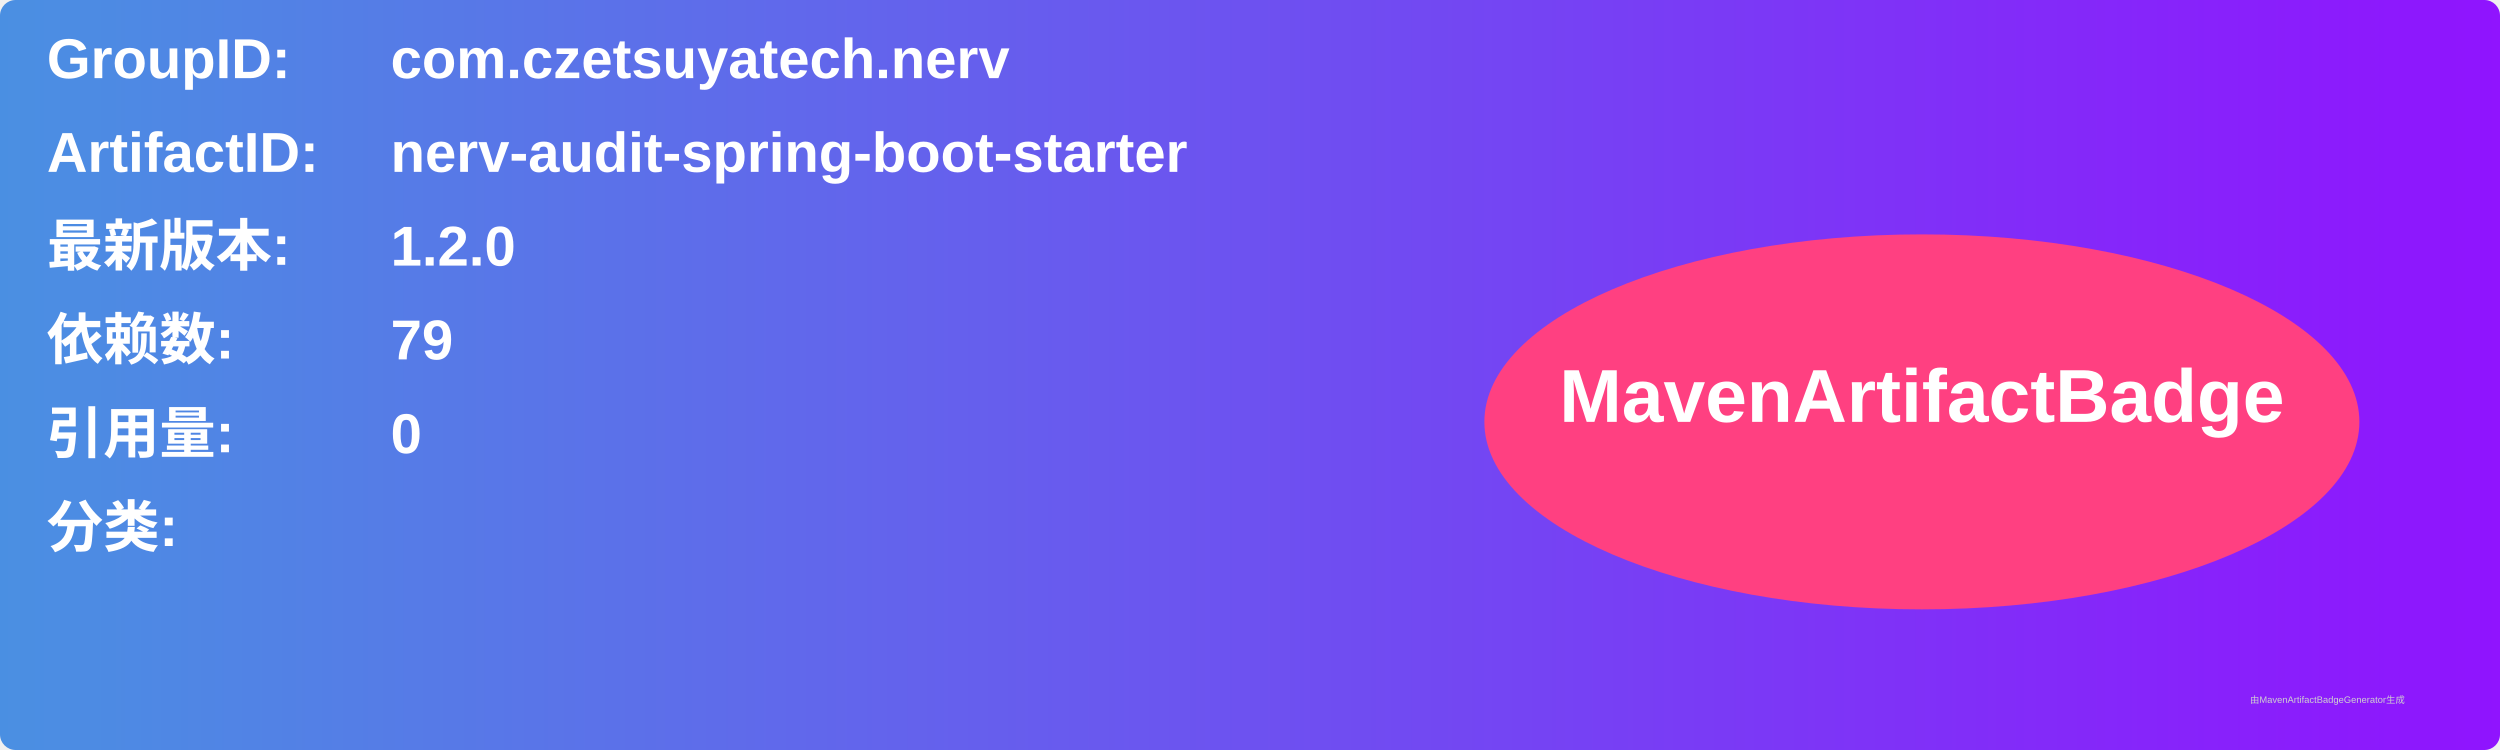
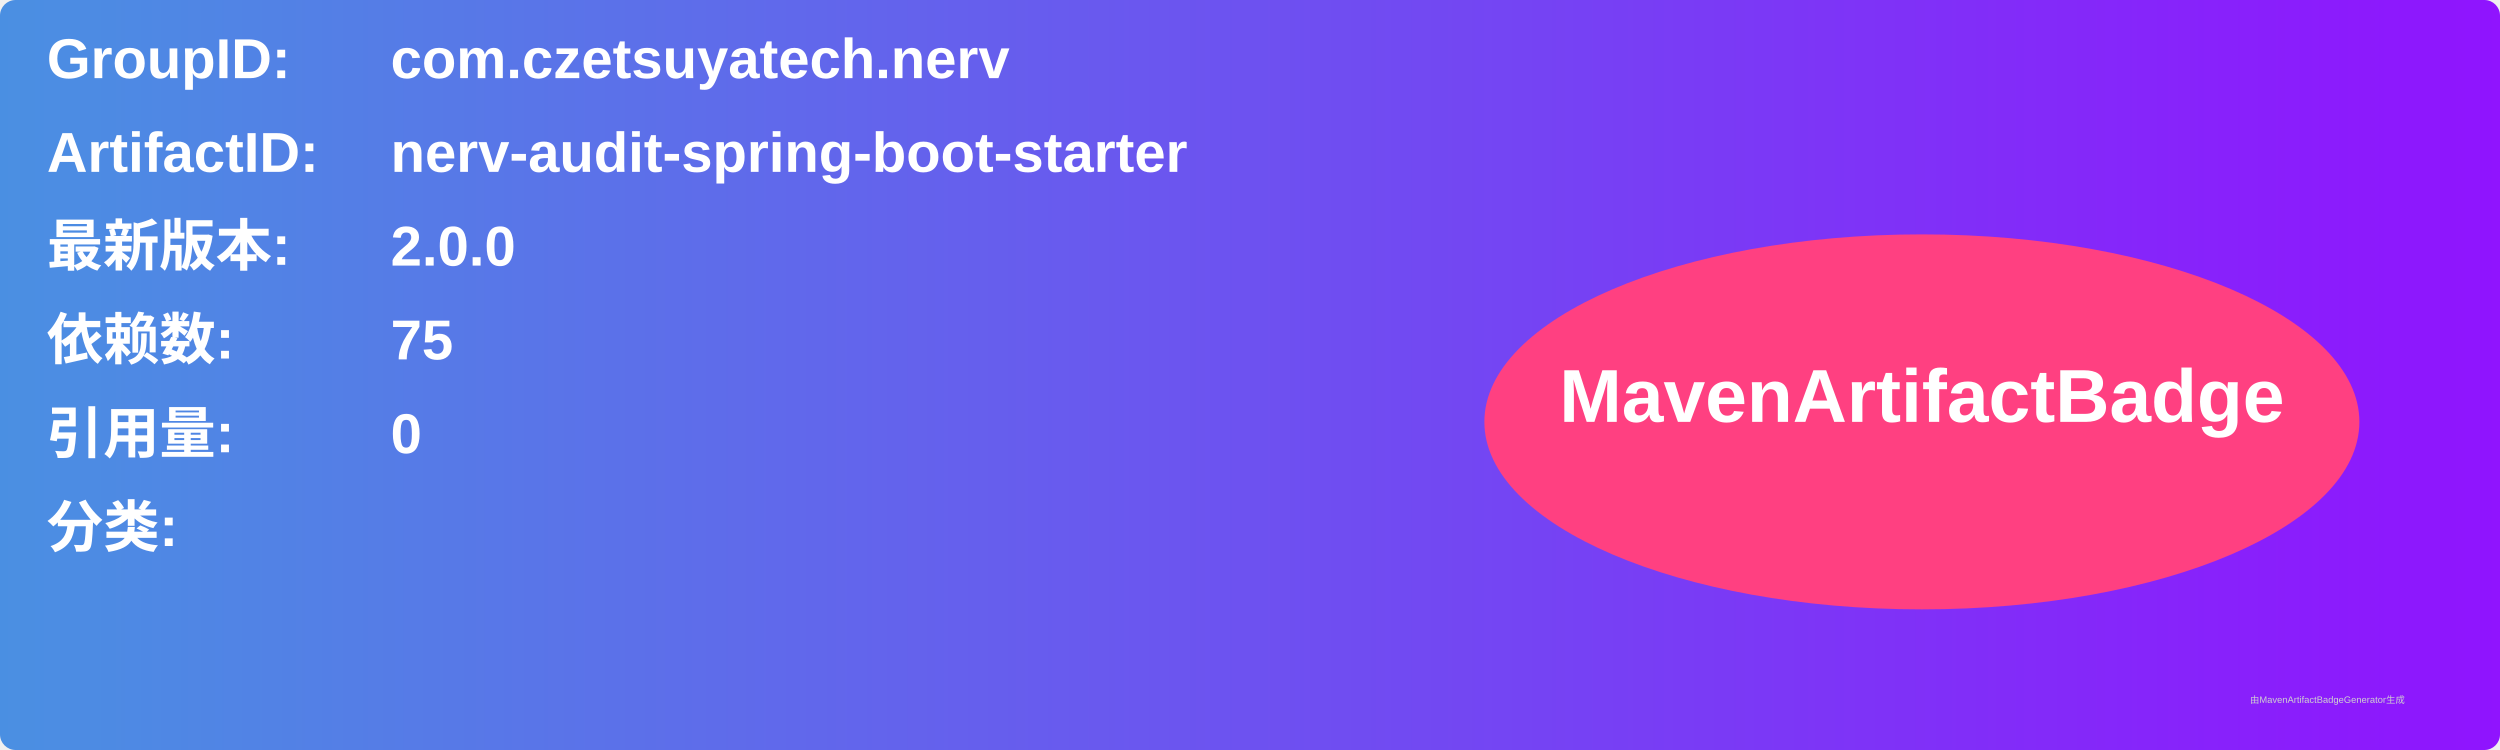
<svg xmlns="http://www.w3.org/2000/svg" width="800" height="240" viewBox="0 0 800 240">
  <linearGradient id="grad" x1="0%" y1="0%" x2="100%" y2="0%">
    <stop offset="0%" stop-color="#4a90e2" />
    <stop offset="100%" stop-color="#9013fe" />
  </linearGradient>
  <rect width="100%" height="100%" rx="5" ry="5" fill="url(#grad)" />
  <g transform="translate(15, 15)">
    <text x="0" y="10" font-family="Arial" font-size="18" fill="white" font-weight="bold" width="260">GroupID:</text>
    <text x="110" y="10" font-family="Arial" font-size="18" fill="white" font-weight="bold" width="460">com.czetsuyatech.nerv</text>
    <text x="0" y="40" font-family="Arial" font-size="18" fill="white" font-weight="bold" width="260">ArtifactID:</text>
    <text x="110" y="40" font-family="Arial" font-size="18" fill="white" font-weight="bold" width="460">nerv-audit-spring-boot-starter</text>
    <text x="0" y="70" font-family="Arial" font-size="18" fill="white" font-weight="bold">最新版本:</text>
    <text x="110" y="70" font-family="Arial" font-size="18" fill="white" font-weight="bold">
-       <tspan font-weight="bold">1.2.0</tspan>
+       <tspan font-weight="bold">2.0.0</tspan>
    </text>
    <text x="0" y="100" font-family="Arial" font-size="18" fill="white" font-weight="bold">依赖数: </text>
    <text x="110" y="100" font-family="Arial" font-size="18" fill="white">
-       <tspan font-weight="bold">79</tspan>
+       <tspan font-weight="bold">75</tspan>
    </text>
    <text x="0" y="130" font-family="Arial" font-size="18" fill="white" font-weight="bold">引用量: </text>
    <text x="110" y="130" font-family="Arial" font-size="18" fill="white">
      <tspan font-weight="bold">0</tspan>
    </text>
    <text x="0" y="160" font-family="Arial" font-size="18" fill="white" font-weight="bold">分类:</text>
    <text x="10" y="190" font-family="Arial" font-size="10" fill="white">
      <tspan font-weight="bold" />
    </text>
    <ellipse cx="600" cy="120" rx="140" ry="60" fill="#ff4081" />
    <text x="600" y="120" text-anchor="middle" font-family="Arial" font-size="24" fill="white" font-weight="bold">MavenArtifactBadge</text>
  </g>
  <text x="720" y="225" font-family="Arial" font-size="3" fill="#d0d0d0">由MavenArtifactBadgeGenerator生成</text>
</svg>
